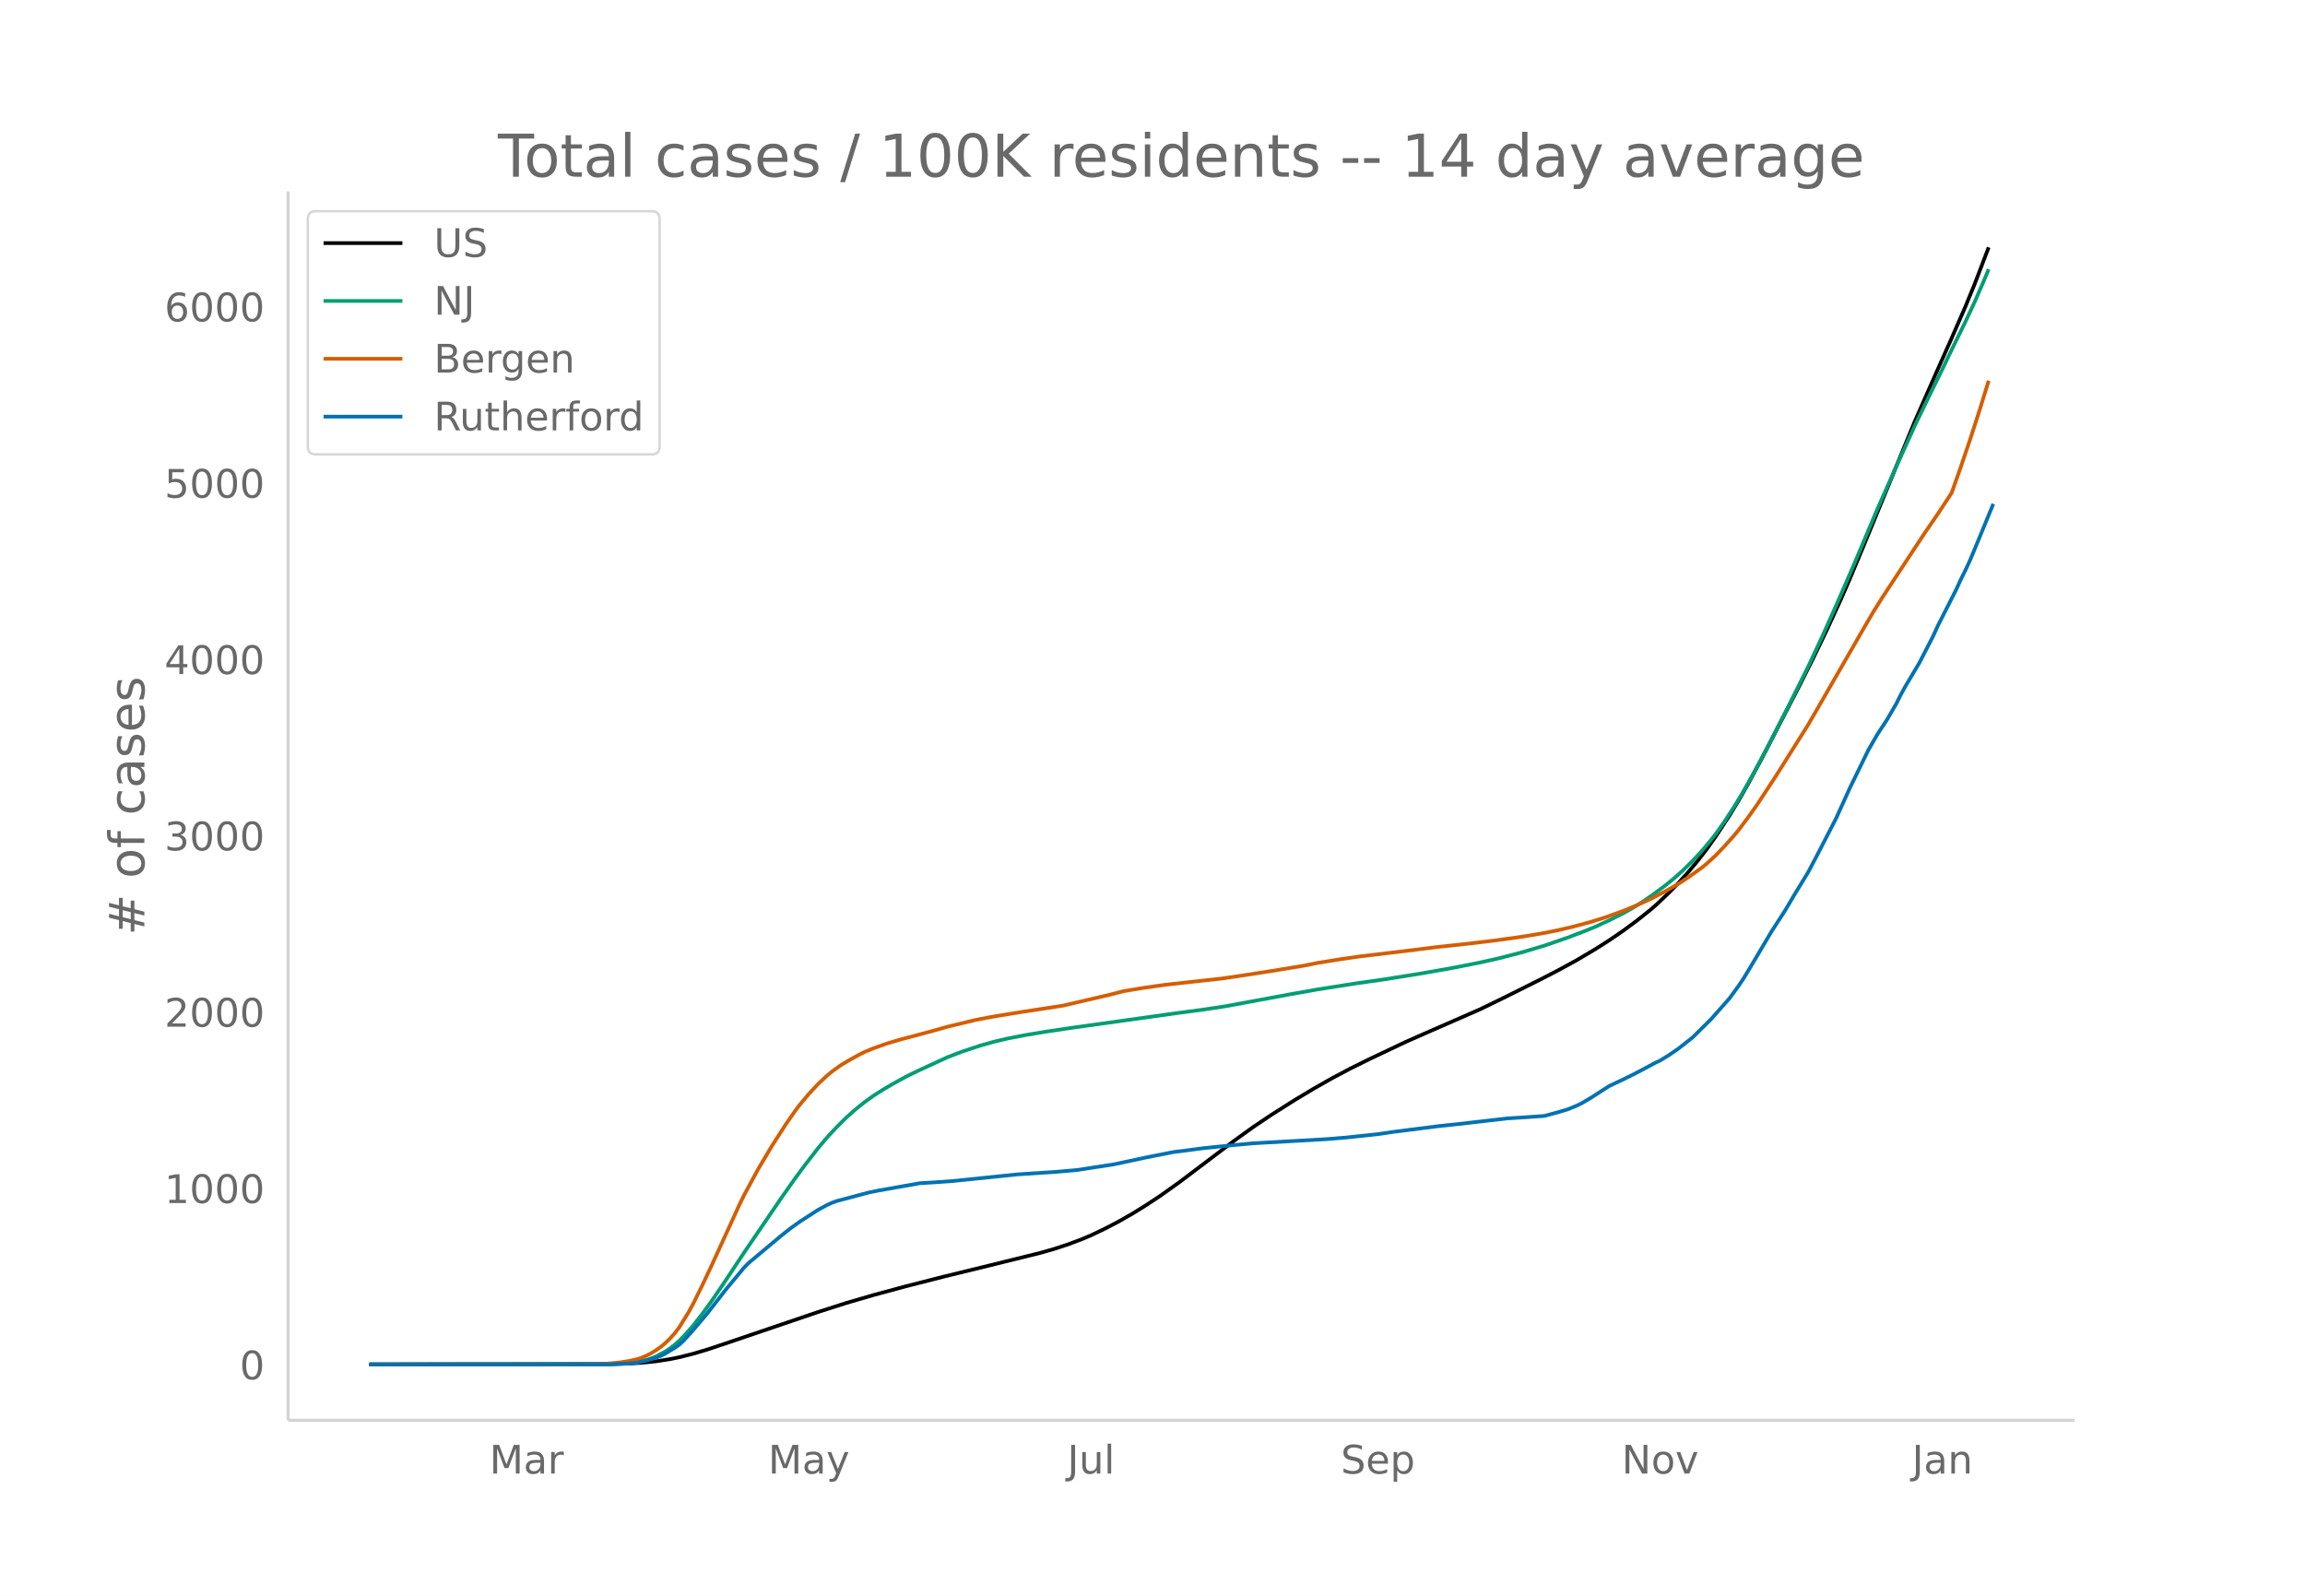
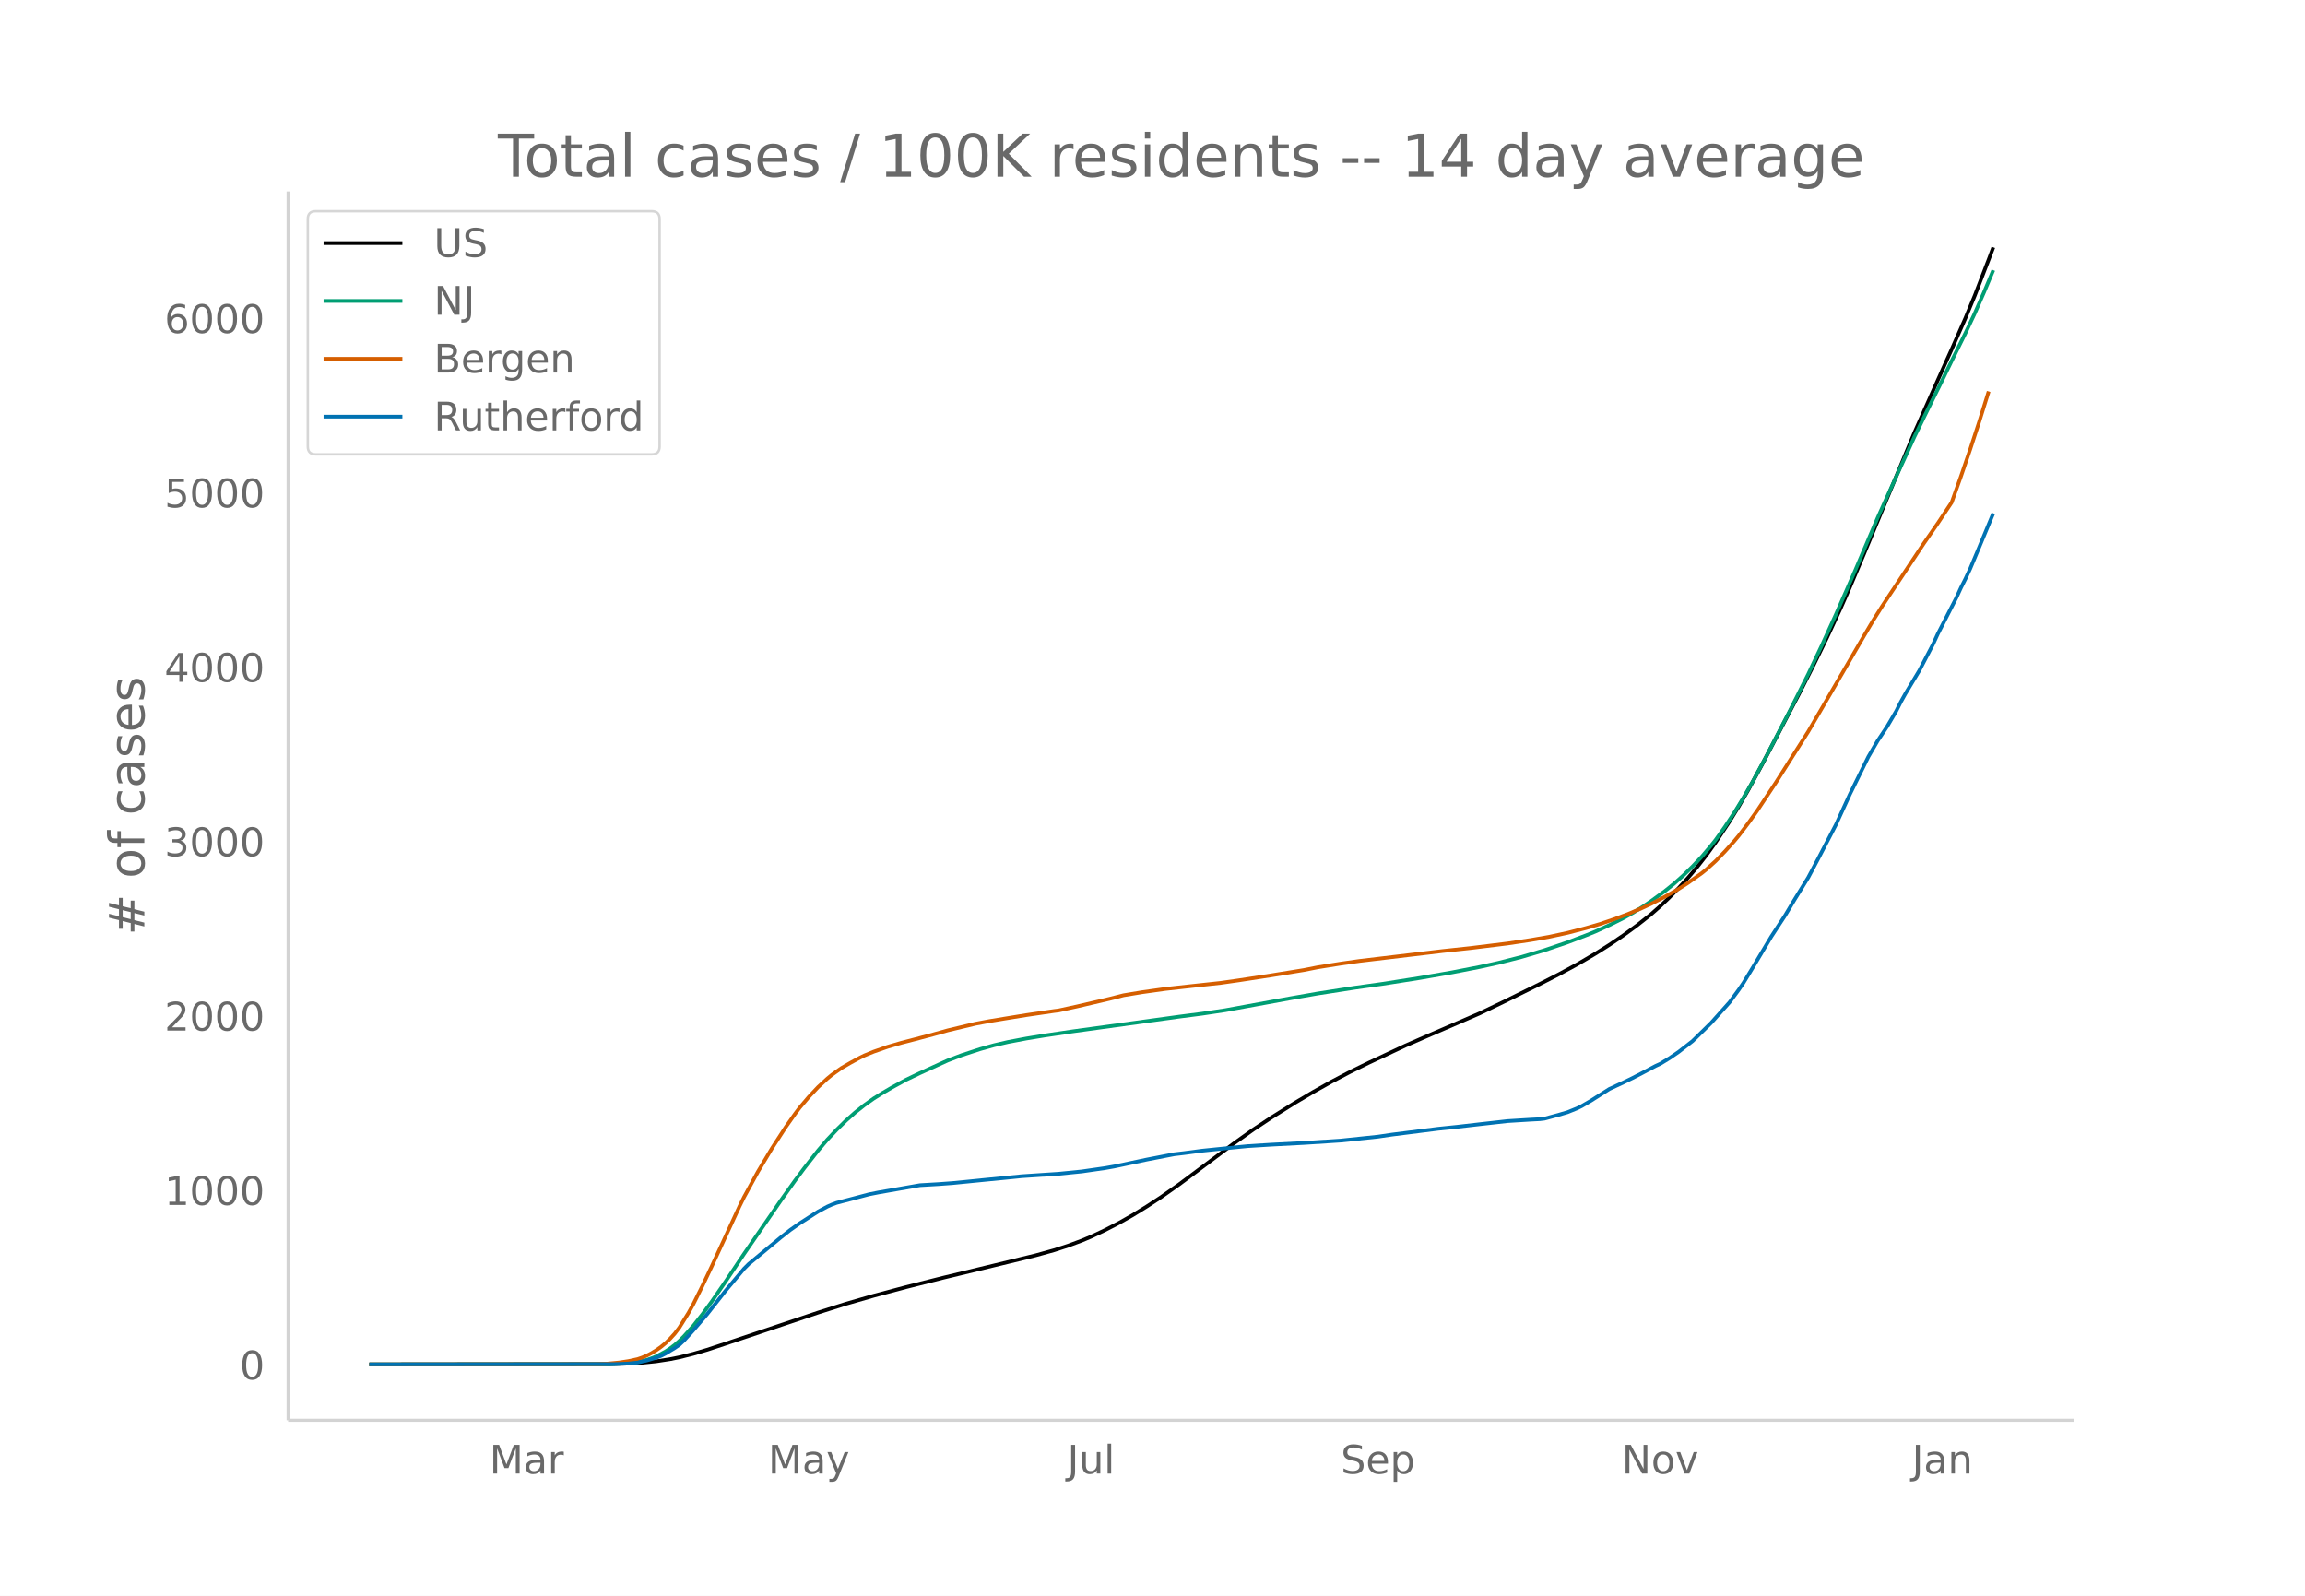
<svg xmlns="http://www.w3.org/2000/svg" xmlns:xlink="http://www.w3.org/1999/xlink" height="864" viewBox="0 0 936 648" width="1248">
  <defs>
    <style>*{stroke-linecap:butt;stroke-linejoin:round}</style>
  </defs>
  <g id="figure_1">
    <path d="M0 648h936V0H0z" fill="#fff" id="patch_1" />
    <g id="axes_1">
      <path d="M117 576.72h725.4V77.76H117z" fill="none" id="patch_2" />
-       <path clip-path="url(#p642c14541c)" d="M149.973 554.04l97.697-.108 7.515-.22 5.636-.348 5.637-.592 5.636-.876 3.758-.769 5.636-1.414 5.636-1.67 7.515-2.51 37.576-12.769 11.273-3.61 11.273-3.294 13.151-3.552 15.03-3.833 18.788-4.594 20.667-5.109 5.636-1.607 5.637-1.847 5.636-2.119 3.758-1.594 5.636-2.687 5.636-2.94 5.637-3.224 5.636-3.506 5.636-3.73 7.516-5.35 9.394-7.092 13.151-9.96 7.515-5.414 7.515-5.05 9.394-5.952 7.515-4.508 7.516-4.27 7.515-3.99 7.515-3.723 15.03-7.124 7.515-3.32 22.546-9.861 9.394-4.557 15.03-7.503 7.515-3.88 7.515-4.113 7.516-4.451 5.636-3.588 5.636-3.86 5.637-4.167 5.636-4.51 1.879-1.599 5.636-5.364 3.758-3.87 3.757-4.16 3.758-4.468 3.757-4.851 3.758-5.288 5.636-8.584 3.758-6.177 3.758-6.594 5.636-10.477 15.03-29.047 5.637-11.237 5.636-11.671 5.636-12.263 3.758-8.623 5.636-13.49 20.667-50.255 9.394-21.304 5.636-12.658 5.637-12.926 3.757-9.161 5.636-14.768h0" fill="none" stroke="#000" stroke-linecap="round" stroke-width="1.5" id="line2d_1" />
-       <path clip-path="url(#p642c14541c)" d="M149.973 554.04l95.818-.07 7.515-.28 3.758-.373 1.878-.252 3.758-.899 1.879-.636 1.879-.765 3.757-2.009 1.879-1.257 1.879-1.43 1.879-1.67 1.878-1.89 3.758-4.25 3.757-4.825 3.758-5.177 5.636-8.26 7.516-11.355 9.393-13.774 5.637-8.288 5.636-7.994 3.758-5.1 5.636-7.284 3.758-4.475 3.757-4.016 3.758-3.739 3.757-3.363 3.758-3.016 3.758-2.708 3.757-2.375 3.758-2.216 5.636-3.118 5.636-2.729 11.273-5.178 5.637-2.17 7.515-2.49 5.636-1.599 5.636-1.322 7.516-1.443 7.515-1.247 11.272-1.687 43.213-6.037 9.394-1.229 9.393-1.422 9.394-1.738 16.91-3.132 11.272-1.993 15.03-2.367 11.273-1.597 15.03-2.392 13.152-2.311 11.273-2.226 7.515-1.674 9.394-2.419 9.394-2.804 9.394-3.237 7.515-2.875 3.758-1.543 5.636-2.613 5.636-2.834 3.758-2.115 3.757-2.327 3.758-2.55 5.636-4.15 3.758-3.06 3.757-3.377 3.758-3.705 3.758-4.026 3.757-4.49 1.879-2.403 3.758-5.346 3.757-5.755 3.758-6.22 3.757-6.615 5.637-10.585 9.394-18.396 7.515-15.098 5.636-12.057 5.636-12.55 7.516-17.294 9.394-22.269 7.515-16.891 7.515-16.6 5.636-11.645 5.637-11.485 3.757-7.814 5.637-11.489 3.757-8.06 3.758-8.652 1.878-4.522h0" fill="none" stroke="#009e73" stroke-linecap="round" stroke-width="1.5" id="line2d_2" />
-       <path clip-path="url(#p642c14541c)" d="M149.973 554.04l92.06-.104 3.758-.119 5.636-.545 3.758-.58 3.757-.824 1.88-.654 1.878-.816 1.879-.992 1.879-1.172 1.878-1.328 1.88-1.55 1.878-1.844 1.879-2.086 1.879-2.482 3.757-6.105 1.879-3.431 3.757-7.619 3.758-7.988 11.273-24.65 1.879-3.84 5.636-10.425 5.636-9.514 5.637-8.774 3.757-5.397 1.879-2.523 3.758-4.481 3.757-4.036 3.758-3.498 1.879-1.555 3.757-2.691 3.758-2.211 3.757-2.065 1.879-.935 3.758-1.556 5.636-1.988 5.636-1.665 5.637-1.472 7.515-2.028 5.636-1.593 11.273-2.727 5.636-1.073 3.758-.66 9.394-1.523 9.394-1.426 7.515-1.172 18.788-4.381 5.636-1.45 7.515-1.258 9.394-1.332 9.394-1.056 13.152-1.436 7.515-1.081 13.151-2.044 13.152-2.156 5.636-1.134 9.394-1.519 7.515-1.082 18.788-2.246 13.152-1.645 11.272-1.196 11.273-1.337 11.273-1.557 9.394-1.568 5.636-1.15 5.637-1.314 7.515-2.021 5.636-1.754 7.515-2.708 5.637-2.335 5.636-2.579 5.636-2.935 5.637-3.242 3.757-2.432 5.637-4.05 1.878-1.53 3.758-3.437 3.758-3.927 3.757-4.217 1.879-2.282 3.758-5.005 3.757-5.301 7.515-11.463 13.152-20.927 5.636-9.764 16.91-29.367 3.757-6.421 3.757-6.019 16.91-25.74 5.636-8.212 5.636-8.572 3.758-10.655 3.757-11.093 3.758-11.625 3.757-12.182h0" fill="none" stroke="#d55e00" stroke-linecap="round" stroke-width="1.5" id="line2d_3" />
-       <path clip-path="url(#p642c14541c)" d="M149.973 554.04l97.697-.056 7.515-.28 3.757-.418 3.758-.867 3.758-1.117 1.878-.727 1.88-.95 3.757-2.291 1.879-1.314 1.878-1.76 3.758-4.164 5.636-6.65 7.515-9.668 7.516-9.054 1.878-1.9 13.152-11.01 3.757-2.99 3.758-2.682 5.636-3.66 1.88-1.202 3.757-2.04 1.879-.838 1.878-.699 5.637-1.48 3.757-1.006 3.758-1.006 3.757-.755 16.91-2.99 5.636-.335 7.515-.531 26.303-2.71 15.03-.978 7.515-.643 1.88-.168 15.03-2.32 13.151-2.821 9.394-1.845 1.879-.363 3.757-.447 7.516-1.006 5.636-.587 7.515-.754 7.515-.699 24.424-1.369 5.637-.335 7.515-.615 13.151-1.397 5.637-.838 18.788-2.403 7.515-.783 7.515-.866 13.152-1.509 7.515-.475 7.515-.53 5.636-1.538 3.758-1.118 3.757-1.536 1.88-.922 3.757-2.208 7.515-4.834 5.636-2.655 3.758-1.844 3.757-1.956 5.637-3.018 1.879-.866 3.757-2.32 3.758-2.598 5.636-4.443 7.515-7.433 7.515-8.494 3.758-5.17 1.879-2.794 3.757-6.231 7.515-12.714 5.637-8.719 3.757-6.37 5.637-9.222 3.757-7.153 7.515-14.586 5.637-12.435 7.515-15.424 3.758-6.511 3.757-5.7 3.758-6.455 1.879-3.773 1.878-3.409 5.637-9.472 5.636-10.926 1.879-4.136 7.515-14.81 1.879-4.135 1.879-3.772 1.878-4.052 3.758-9.053 5.636-13.72h0" fill="none" stroke="#0072b2" stroke-linecap="round" stroke-width="1.5" id="line2d_4" />
+       <path clip-path="url(#p6b91c343e9)" d="M149.973 554.04l97.697-.107 7.515-.218 5.636-.343 5.637-.586 5.636-.866 3.758-.76 5.636-1.4 5.636-1.65 7.515-2.484 37.576-12.629 11.273-3.571 11.273-3.258 13.151-3.512 15.03-3.791 20.667-4.994 16.91-4.108 7.514-2.085 5.637-1.827 5.636-2.095 3.758-1.577 5.636-2.658 5.636-2.908 5.637-3.188 5.636-3.467 5.636-3.69 7.516-5.29 9.394-7.015 13.151-9.852 7.515-5.354 7.515-4.996 9.394-5.886 7.515-4.458 7.516-4.224 7.515-3.945 7.515-3.683 15.03-7.046 7.515-3.283 22.546-9.754 9.394-4.507 15.03-7.421 7.515-3.837 7.515-4.068 7.516-4.403 5.636-3.549 5.636-3.817 5.637-4.122 5.636-4.46 3.758-3.308 3.757-3.579 3.758-3.827 3.757-4.114 3.758-4.42 3.757-4.798 3.758-5.23 5.636-8.49 3.758-6.11 3.758-6.522 5.636-10.362 15.03-28.729 5.637-11.113 5.636-11.544 5.636-12.128 3.758-8.529 5.636-13.343 20.667-49.704 9.394-21.07 5.636-12.52 5.637-12.785 3.757-9.06 5.636-14.607 1.88-4.966h0" fill="none" stroke="#000" stroke-linecap="round" stroke-width="1.5" id="line2d_1" />
+       <path clip-path="url(#p6b91c343e9)" d="M149.973 554.04l97.697-.111 5.636-.234 3.758-.37 1.878-.25 3.758-.888 1.879-.63 1.879-.756 3.757-1.987 1.879-1.243 1.879-1.415 1.879-1.652 1.878-1.868 3.758-4.205 3.757-4.771 3.758-5.121 5.636-8.169 7.516-11.23 9.393-13.624 5.637-8.198 5.636-7.906 3.758-5.044 5.636-7.204 3.758-4.426 3.757-3.972 3.758-3.698 3.757-3.327 3.758-2.983 3.758-2.678 3.757-2.349 3.758-2.192 5.636-3.083 5.636-2.7 11.273-5.121 5.637-2.146 7.515-2.463 5.636-1.581 5.636-1.308 7.516-1.427 7.515-1.234 11.272-1.668 43.213-5.97 9.394-1.216 9.393-1.406 9.394-1.72 16.91-3.097 11.272-1.972 15.03-2.34 11.273-1.58 15.03-2.366 13.152-2.286 11.273-2.202 7.515-1.656 9.394-2.391 9.394-2.774 9.394-3.201 7.515-2.844 3.758-1.526 5.636-2.584 5.636-2.804 3.758-2.091 3.757-2.302 3.758-2.521 5.636-4.105 3.758-3.028 3.757-3.339 3.758-3.665 3.758-3.982 3.757-4.44 1.879-2.377 3.758-5.287 3.757-5.693 3.758-6.152 3.757-6.542 5.637-10.47 9.394-18.193 7.515-14.933 5.636-11.926 5.636-12.411 7.516-17.105 9.394-22.026 7.515-16.706 7.515-16.418 5.636-11.517 5.637-11.36 3.757-7.729 5.637-11.363 3.757-7.971 3.758-8.558 3.757-8.954h0" fill="none" stroke="#009e73" stroke-linecap="round" stroke-width="1.5" id="line2d_2" />
+       <path clip-path="url(#p6b91c343e9)" d="M149.973 554.04l92.06-.103 3.758-.117 5.636-.54 3.758-.573 3.757-.815 1.88-.647 1.878-.808 1.879-.98 1.879-1.16 1.878-1.313 1.88-1.533 1.878-1.824 1.879-2.063 1.879-2.455 3.757-6.038 1.879-3.393 3.757-7.536 3.758-7.9 11.273-24.381 1.879-3.797 5.636-10.312 5.636-9.41 5.637-8.677 3.757-5.338 1.879-2.495 3.758-4.432 3.757-3.993 3.758-3.459 1.879-1.538 3.757-2.662 3.758-2.187 3.757-2.042 1.879-.925 3.758-1.538 5.636-1.967 5.636-1.646 5.637-1.456 7.515-2.006 5.636-1.576 11.273-2.697 5.636-1.06 5.637-.937 9.394-1.522 11.272-1.651 1.88-.233 7.514-1.643 13.152-3.077 5.636-1.434 7.515-1.244 9.394-1.318 9.394-1.044 13.152-1.42 7.515-1.07 13.151-2.02 13.152-2.134 5.636-1.12 9.394-1.503 7.515-1.07 20.667-2.464 13.152-1.567 11.272-1.208 15.03-1.852 9.394-1.405 7.516-1.304 7.515-1.622 7.515-1.945 5.636-1.641 5.637-1.913 5.636-2.108 5.636-2.388 3.758-1.737 5.636-2.903 5.637-3.206 3.757-2.406 5.637-4.005 1.878-1.514 3.758-3.4 3.758-3.883 3.757-4.171 1.879-2.257 3.758-4.95 3.757-5.243 7.515-11.337 13.152-20.698 5.636-9.658 16.91-29.045 3.757-6.351 3.757-5.953 16.91-25.458 5.636-8.123 5.636-8.478 3.758-10.538 3.757-10.971 3.758-11.498 3.757-12.049h0" fill="none" stroke="#d55e00" stroke-linecap="round" stroke-width="1.5" id="line2d_3" />
+       <path clip-path="url(#p6b91c343e9)" d="M149.973 554.04l99.575-.11 5.637-.222 3.757-.414 3.758-.857 3.758-1.105 1.878-.719 1.88-.94 3.757-2.266 1.879-1.299 1.878-1.741 3.758-4.118 5.636-6.577 7.515-9.563 7.516-8.954 1.878-1.88 13.152-10.889 3.757-2.957 3.758-2.653 5.636-3.62 1.88-1.189 3.757-2.017 1.879-.83 1.878-.69 5.637-1.465 3.757-.995 3.758-.995 3.757-.746 16.91-2.957 7.515-.442 5.636-.415 28.182-2.791 15.03-.995 9.394-.94 9.394-1.354 3.758-.663 13.151-2.792 9.394-1.824 1.879-.36 3.757-.441 7.516-.995 5.636-.58 9.394-.94 3.757-.36 9.394-.58 13.152-.69 15.03-.968 15.03-1.575 5.637-.83 18.788-2.376 7.515-.774 9.394-1.078 11.273-1.271 9.393-.58 3.758-.194 1.879-.221 5.636-1.52 3.758-1.106 3.757-1.52 1.88-.912 3.757-2.183 7.515-4.781 5.636-2.626 3.758-1.824 3.757-1.934 5.637-2.985 1.879-.857 3.757-2.294 3.758-2.57 5.636-4.394 7.515-7.352 7.515-8.402 3.758-5.112 1.879-2.764 3.757-6.163 7.515-12.575 5.637-8.623 3.757-6.301 5.637-9.12 3.757-7.075 7.515-14.427 5.637-12.298 7.515-15.256 3.758-6.44 3.757-5.637 3.758-6.384 1.879-3.731 1.878-3.372 5.637-9.37 5.636-10.805 1.879-4.09 7.515-14.648 1.879-4.09 1.879-3.731 1.878-4.008 3.758-8.954 5.636-13.57h0" fill="none" stroke="#0072b2" stroke-linecap="round" stroke-width="1.5" id="line2d_4" />
      <path d="M117 576.72V77.76" fill="none" stroke="#d3d3d3" stroke-linecap="square" stroke-width="1.25" id="patch_3" />
      <path d="M117 576.72h725.4" fill="none" stroke="#d3d3d3" stroke-linecap="square" stroke-width="1.25" id="patch_4" />
      <g id="matplotlib.axis_1">
        <g id="xtick_1">
          <g transform="matrix(.16 0 0 -.16 198.758 598.378)" fill="#696969" id="text_1">
            <defs>
              <path d="M9.813 72.906h14.703l18.593-49.61 18.703 49.61h14.704V0H66.89v64.016l-18.797-50h-9.907l-18.796 50V0H9.813z" id="DejaVuSans-77" />
              <path d="M34.281 27.484q-10.89 0-15.093-2.484-4.204-2.484-4.204-8.5 0-4.781 3.157-7.594 3.156-2.797 8.562-2.797 7.485 0 12 5.297 4.516 5.297 4.516 14.078v2zm17.922 3.72V0H43.22v8.297Q40.14 3.328 35.547.953q-4.594-2.375-11.234-2.375-8.391 0-13.36 4.719Q6 8.016 6 15.922q0 9.219 6.172 13.906 6.187 4.688 18.437 4.688h12.61v.89q0 6.203-4.078 9.594-4.078 3.39-11.453 3.39-4.688 0-9.141-1.124-4.438-1.125-8.531-3.375v8.312q4.921 1.906 9.562 2.844 4.64.953 9.031.953 11.875 0 17.735-6.156 5.86-6.14 5.86-18.64z" id="DejaVuSans-97" />
              <path d="M41.11 46.297q-1.516.875-3.297 1.281Q36.03 48 33.89 48q-7.625 0-11.703-4.953-4.079-4.953-4.079-14.234V0H9.08v54.688h9.03v-8.5q2.844 4.984 7.375 7.39Q30.031 56 36.531 56q.922 0 2.047-.125 1.125-.11 2.484-.36z" id="DejaVuSans-114" />
            </defs>
            <use xlink:href="#DejaVuSans-77" />
            <use x="86.279" xlink:href="#DejaVuSans-97" />
            <use x="147.559" xlink:href="#DejaVuSans-114" />
          </g>
        </g>
        <g id="xtick_2">
          <g transform="matrix(.16 0 0 -.16 311.918 598.378)" fill="#696969" id="text_2">
            <defs>
              <path d="M32.172-5.078q-3.797-9.766-7.422-12.735-3.61-2.984-9.656-2.984H7.906v7.516h5.282q3.703 0 5.75 1.765Q21-9.766 23.483-3.219l1.61 4.094-22.11 53.813H12.5l17.094-42.766 17.093 42.766h9.516z" id="DejaVuSans-121" />
            </defs>
            <use xlink:href="#DejaVuSans-77" />
            <use x="86.279" xlink:href="#DejaVuSans-97" />
            <use x="147.559" xlink:href="#DejaVuSans-121" />
          </g>
        </g>
        <g id="xtick_3">
          <g transform="matrix(.16 0 0 -.16 433.411 598.378)" fill="#696969" id="text_3">
            <defs>
              <path d="M9.813 72.906h9.859V5.078q0-13.187-5-19.14-5-5.954-16.094-5.954h-3.75v8.297h3.078q6.531 0 9.219 3.672Q9.813-4.39 9.813 5.078z" id="DejaVuSans-74" />
              <path d="M8.5 21.578v33.11h8.984V21.922q0-7.766 3.016-11.656 3.031-3.875 9.094-3.875 7.265 0 11.484 4.64 4.234 4.64 4.234 12.656v31h8.985V0h-8.984v8.406Q42.047 3.422 37.718 1q-4.313-2.422-10.032-2.422-9.421 0-14.312 5.86Q8.5 10.296 8.5 21.578zM31.11 56z" id="DejaVuSans-117" />
              <path d="M9.422 75.984h8.984V0H9.422z" id="DejaVuSans-108" />
            </defs>
            <use xlink:href="#DejaVuSans-74" />
            <use x="29.492" xlink:href="#DejaVuSans-117" />
            <use x="92.871" xlink:href="#DejaVuSans-108" />
          </g>
        </g>
        <g id="xtick_4">
          <g transform="matrix(.16 0 0 -.16 544.468 598.378)" fill="#696969" id="text_4">
            <defs>
              <path d="M53.516 70.516V60.89q-5.61 2.687-10.594 4-4.984 1.328-9.625 1.328-8.047 0-12.422-3.125t-4.375-8.89q0-4.845 2.906-7.313 2.907-2.453 11.016-3.97l5.953-1.218q11.031-2.11 16.281-7.406 5.25-5.297 5.25-14.172 0-10.61-7.11-16.078-7.093-5.469-20.812-5.469-5.172 0-11.015 1.172Q13.14.922 6.89 3.219v10.156q6-3.36 11.765-5.078 5.766-1.703 11.328-1.703 8.438 0 13.032 3.312 4.593 3.328 4.593 9.485 0 5.359-3.297 8.39-3.296 3.032-10.812 4.547L27.484 33.5q-11.03 2.188-15.968 6.875-4.922 4.688-4.922 13.047 0 9.672 6.812 15.234 6.813 5.563 18.766 5.563 5.14 0 10.453-.938 5.328-.922 10.89-2.765z" id="DejaVuSans-83" />
              <path d="M56.203 29.594v-4.39H14.891q.593-9.282 5.593-14.142 5-4.859 13.938-4.859 5.172 0 10.031 1.266 4.86 1.265 9.656 3.812v-8.5Q49.266.734 44.187-.344 39.11-1.422 33.892-1.422q-13.094 0-20.735 7.61-7.64 7.625-7.64 20.625 0 13.421 7.25 21.296Q20.016 56 32.328 56q11.031 0 17.453-7.11 6.422-7.093 6.422-19.296zm-8.984 2.64q-.094 7.36-4.125 11.75-4.032 4.407-10.672 4.407-7.516 0-12.031-4.25-4.516-4.25-5.203-11.97z" id="DejaVuSans-101" />
              <path d="M18.11 8.203v-29H9.077v75.484h9.031v-8.296q2.844 4.875 7.157 7.234Q29.594 56 35.594 56q9.968 0 16.187-7.906 6.235-7.907 6.235-20.797T51.78 6.484q-6.218-7.906-16.187-7.906-6 0-10.328 2.375-4.313 2.375-7.157 7.25zm30.578 19.094q0 9.906-4.079 15.547-4.078 5.64-11.203 5.64-7.14 0-11.218-5.64-4.079-5.64-4.079-15.547 0-9.906 4.078-15.547 4.079-5.64 11.22-5.64 7.124 0 11.202 5.64t4.078 15.547z" id="DejaVuSans-112" />
            </defs>
            <use xlink:href="#DejaVuSans-83" />
            <use x="63.477" xlink:href="#DejaVuSans-101" />
            <use x="125" xlink:href="#DejaVuSans-112" />
          </g>
        </g>
        <g id="xtick_5">
          <g transform="matrix(.16 0 0 -.16 658.54 598.378)" fill="#696969" id="text_5">
            <defs>
              <path d="M9.813 72.906h13.28l32.329-60.984v60.984h9.562V0h-13.28L19.39 60.984V0H9.813z" id="DejaVuSans-78" />
              <path d="M30.61 48.39q-7.22 0-11.422-5.64-4.204-5.64-4.204-15.453 0-9.813 4.172-15.453 4.188-5.64 11.453-5.64 7.188 0 11.375 5.655 4.203 5.672 4.203 15.438 0 9.719-4.203 15.406-4.187 5.688-11.375 5.688zm0 7.61q11.718 0 18.406-7.625 6.703-7.61 6.703-21.078 0-13.422-6.703-21.078-6.688-7.64-18.407-7.64-11.765 0-18.437 7.64-6.656 7.656-6.656 21.078 0 13.469 6.656 21.078Q18.844 56 30.609 56z" id="DejaVuSans-111" />
              <path d="M2.984 54.688H12.5L29.594 8.797l17.093 45.89h9.516L35.687 0H23.485z" id="DejaVuSans-118" />
            </defs>
            <use xlink:href="#DejaVuSans-78" />
            <use x="74.805" xlink:href="#DejaVuSans-111" />
            <use x="135.986" xlink:href="#DejaVuSans-118" />
          </g>
        </g>
        <g id="xtick_6">
          <g transform="matrix(.16 0 0 -.16 776.428 598.378)" fill="#696969" id="text_6">
            <defs>
              <path d="M54.89 33.016V0h-8.984v32.719q0 7.765-3.031 11.61-3.031 3.858-9.078 3.858-7.281 0-11.484-4.64-4.204-4.625-4.204-12.64V0H9.08v54.688h9.03v-8.5q3.235 4.937 7.594 7.374Q30.078 56 35.797 56q9.422 0 14.25-5.828 4.844-5.828 4.844-17.156z" id="DejaVuSans-110" />
            </defs>
            <use xlink:href="#DejaVuSans-74" />
            <use x="29.492" xlink:href="#DejaVuSans-97" />
            <use x="90.771" xlink:href="#DejaVuSans-110" />
          </g>
        </g>
      </g>
      <g id="matplotlib.axis_2">
        <g id="ytick_1">
          <g transform="matrix(.16 0 0 -.16 97.32 560.119)" fill="#696969" id="text_7">
            <defs>
              <path d="M31.781 66.406q-7.61 0-11.453-7.5Q16.5 51.422 16.5 36.375q0-14.984 3.828-22.484 3.844-7.5 11.453-7.5 7.672 0 11.5 7.5 3.844 7.5 3.844 22.484 0 15.047-3.844 22.531-3.828 7.5-11.5 7.5zm0 7.813q12.266 0 18.735-9.703 6.468-9.688 6.468-28.141 0-18.406-6.468-28.11-6.47-9.687-18.735-9.687-12.25 0-18.718 9.688-6.47 9.703-6.47 28.109 0 18.453 6.47 28.14Q19.53 74.22 31.78 74.22z" id="DejaVuSans-48" />
            </defs>
            <use xlink:href="#DejaVuSans-48" />
          </g>
        </g>
        <g id="ytick_2">
-           <g transform="matrix(.16 0 0 -.16 66.78 488.517)" fill="#696969" id="text_8">
+           <g transform="matrix(.16 0 0 -.16 66.78 489.301)" fill="#696969" id="text_8">
            <defs>
              <path d="M12.406 8.297h16.11v55.625l-17.532-3.516v8.985l17.438 3.515h9.86V8.296H54.39V0H12.406z" id="DejaVuSans-49" />
            </defs>
            <use xlink:href="#DejaVuSans-49" />
            <use x="63.623" xlink:href="#DejaVuSans-48" />
            <use x="127.246" xlink:href="#DejaVuSans-48" />
            <use x="190.869" xlink:href="#DejaVuSans-48" />
          </g>
        </g>
        <g id="ytick_3">
-           <g transform="matrix(.16 0 0 -.16 66.78 416.916)" fill="#696969" id="text_9">
+           <g transform="matrix(.16 0 0 -.16 66.78 418.483)" fill="#696969" id="text_9">
            <defs>
              <path d="M19.188 8.297h34.421V0H7.33v8.297q5.609 5.812 15.296 15.594 9.703 9.797 12.188 12.64 4.734 5.313 6.609 9 1.89 3.688 1.89 7.25 0 5.813-4.078 9.469-4.078 3.672-10.625 3.672-4.64 0-9.797-1.61-5.14-1.609-11-4.89v9.969Q13.767 71.78 18.938 73q5.188 1.219 9.485 1.219 11.328 0 18.062-5.672 6.735-5.656 6.735-15.125 0-4.5-1.688-8.531-1.672-4.016-6.125-9.485-1.218-1.422-7.765-8.187-6.532-6.766-18.453-18.922z" id="DejaVuSans-50" />
            </defs>
            <use xlink:href="#DejaVuSans-50" />
            <use x="63.623" xlink:href="#DejaVuSans-48" />
            <use x="127.246" xlink:href="#DejaVuSans-48" />
            <use x="190.869" xlink:href="#DejaVuSans-48" />
          </g>
        </g>
        <g id="ytick_4">
-           <g transform="matrix(.16 0 0 -.16 66.78 345.314)" fill="#696969" id="text_10">
+           <g transform="matrix(.16 0 0 -.16 66.78 347.666)" fill="#696969" id="text_10">
            <defs>
              <path d="M40.578 39.313Q47.656 37.797 51.625 33q3.984-4.781 3.984-11.813 0-10.78-7.422-16.703-7.421-5.906-21.093-5.906-4.578 0-9.438.906-4.86.907-10.031 2.72v9.515q4.094-2.39 8.969-3.61 4.89-1.218 10.218-1.218 9.266 0 14.125 3.656 4.86 3.656 4.86 10.64 0 6.454-4.516 10.079-4.515 3.64-12.562 3.64h-8.5v8.11h8.89q7.266 0 11.125 2.906 3.86 2.906 3.86 8.375 0 5.61-3.985 8.61-3.968 3.015-11.39 3.015-4.063 0-8.703-.89-4.641-.876-10.203-2.72v8.782q5.624 1.562 10.53 2.344 4.907.78 9.25.78 11.235 0 17.766-5.109 6.547-5.093 6.547-13.78 0-6.063-3.468-10.235-3.47-4.172-9.86-5.782z" id="DejaVuSans-51" />
            </defs>
            <use xlink:href="#DejaVuSans-51" />
            <use x="63.623" xlink:href="#DejaVuSans-48" />
            <use x="127.246" xlink:href="#DejaVuSans-48" />
            <use x="190.869" xlink:href="#DejaVuSans-48" />
          </g>
        </g>
        <g id="ytick_5">
-           <g transform="matrix(.16 0 0 -.16 66.78 273.713)" fill="#696969" id="text_11">
+           <g transform="matrix(.16 0 0 -.16 66.78 276.848)" fill="#696969" id="text_11">
            <defs>
              <path d="M37.797 64.313L12.89 25.39h24.906zm-2.594 8.593H47.61V25.391h10.407v-8.203H47.609V0h-9.812v17.188H4.89v9.515z" id="DejaVuSans-52" />
            </defs>
            <use xlink:href="#DejaVuSans-52" />
            <use x="63.623" xlink:href="#DejaVuSans-48" />
            <use x="127.246" xlink:href="#DejaVuSans-48" />
            <use x="190.869" xlink:href="#DejaVuSans-48" />
          </g>
        </g>
        <g id="ytick_6">
-           <g transform="matrix(.16 0 0 -.16 66.78 202.111)" fill="#696969" id="text_12">
+           <g transform="matrix(.16 0 0 -.16 66.78 206.03)" fill="#696969" id="text_12">
            <defs>
              <path d="M10.797 72.906h38.719v-8.312H19.828v-17.86q2.14.735 4.281 1.094 2.157.36 4.313.36 12.203 0 19.328-6.688 7.14-6.688 7.14-18.11 0-11.765-7.328-18.296-7.328-6.516-20.656-6.516-4.593 0-9.36.781-4.75.782-9.827 2.344v9.922q4.39-2.39 9.078-3.563 4.687-1.171 9.906-1.171 8.453 0 13.375 4.437 4.938 4.438 4.938 12.063 0 7.609-4.938 12.047-4.922 4.453-13.375 4.453-3.953 0-7.89-.875-3.922-.875-8.016-2.735z" id="DejaVuSans-53" />
            </defs>
            <use xlink:href="#DejaVuSans-53" />
            <use x="63.623" xlink:href="#DejaVuSans-48" />
            <use x="127.246" xlink:href="#DejaVuSans-48" />
            <use x="190.869" xlink:href="#DejaVuSans-48" />
          </g>
        </g>
        <g id="ytick_7">
-           <g transform="matrix(.16 0 0 -.16 66.78 130.51)" fill="#696969" id="text_13">
+           <g transform="matrix(.16 0 0 -.16 66.78 135.213)" fill="#696969" id="text_13">
            <defs>
              <path d="M33.016 40.375q-6.641 0-10.532-4.547-3.875-4.531-3.875-12.437 0-7.86 3.875-12.438 3.891-4.562 10.532-4.562 6.64 0 10.515 4.562 3.875 4.578 3.875 12.438 0 7.906-3.875 12.437-3.875 4.547-10.515 4.547zm19.578 30.922v-8.984q-3.719 1.75-7.5 2.671-3.782.938-7.5.938-9.766 0-14.922-6.594-5.14-6.594-5.875-19.922 2.875 4.25 7.219 6.516 4.359 2.266 9.578 2.266 10.984 0 17.36-6.672 6.374-6.657 6.374-18.125 0-11.235-6.64-18.032-6.641-6.78-17.672-6.78-12.657 0-19.344 9.687-6.688 9.703-6.688 28.109 0 17.281 8.204 27.563 8.203 10.28 22.015 10.28 3.719 0 7.5-.734t7.89-2.187z" id="DejaVuSans-54" />
            </defs>
            <use xlink:href="#DejaVuSans-54" />
            <use x="63.623" xlink:href="#DejaVuSans-48" />
            <use x="127.246" xlink:href="#DejaVuSans-48" />
            <use x="190.869" xlink:href="#DejaVuSans-48" />
          </g>
        </g>
        <g transform="matrix(0 -.2 -.2 0 58.62 379.813)" fill="#696969" id="text_14">
          <defs>
            <path d="M51.125 44H36.922l-4.11-16.313h14.313zm-7.328 27.781l-5.078-20.265h14.265L58.11 71.78h7.813L60.89 51.516h15.234V44h-17.14l-4-16.313h15.53V20.22H53.079L48 0h-7.813l5.032 20.219H30.906L25.875 0h-7.86l5.079 20.219H7.719v7.468h17.187L29 44H13.281v7.516h17.625l4.985 20.265z" id="DejaVuSans-35" />
            <path d="M37.11 75.984V68.5h-8.594q-4.828 0-6.72-1.953-1.874-1.953-1.874-7.031v-4.828h14.797v-6.985H19.922V0H10.89v47.703H2.297v6.984h8.594V58.5q0 9.125 4.25 13.297 4.25 4.187 13.468 4.187z" id="DejaVuSans-102" />
            <path d="M48.781 52.594v-8.407q-3.812 2.11-7.64 3.157-3.828 1.047-7.735 1.047-8.75 0-13.593-5.547-4.829-5.532-4.829-15.547 0-10.016 4.829-15.563 4.843-5.53 13.593-5.53 3.907 0 7.735 1.046 3.828 1.047 7.64 3.156V2.094Q45.016.344 40.984-.531q-4.015-.89-8.562-.89-12.36 0-19.64 7.765-7.266 7.765-7.266 20.953 0 13.375 7.343 21.031Q20.22 56 33.016 56q4.14 0 8.093-.86 3.953-.843 7.672-2.546z" id="DejaVuSans-99" />
            <path d="M44.281 53.078v-8.5q-3.797 1.953-7.906 2.922-4.094.984-8.5.984-6.688 0-10.031-2.047-3.344-2.046-3.344-6.156 0-3.125 2.39-4.906 2.391-1.781 9.626-3.39l3.078-.688q9.562-2.047 13.593-5.781 4.032-3.735 4.032-10.422 0-7.625-6.032-12.078-6.03-4.438-16.578-4.438-4.39 0-9.156.86Q10.688.296 5.422 2v9.281q4.984-2.594 9.812-3.89 4.829-1.282 9.579-1.282 6.343 0 9.75 2.172 3.421 2.172 3.421 6.125 0 3.656-2.468 5.61-2.453 1.953-10.813 3.765l-3.125.735q-8.344 1.75-12.062 5.39-3.704 3.64-3.704 9.985 0 7.718 5.47 11.906Q16.75 56 26.811 56q4.97 0 9.36-.734 4.406-.72 8.11-2.188z" id="DejaVuSans-115" />
          </defs>
          <use xlink:href="#DejaVuSans-35" />
          <use x="83.789" xlink:href="#DejaVuSans-32" />
          <use x="115.576" xlink:href="#DejaVuSans-111" />
          <use x="176.758" xlink:href="#DejaVuSans-102" />
          <use x="211.963" xlink:href="#DejaVuSans-32" />
          <use x="243.75" xlink:href="#DejaVuSans-99" />
          <use x="298.73" xlink:href="#DejaVuSans-97" />
          <use x="360.01" xlink:href="#DejaVuSans-115" />
          <use x="412.109" xlink:href="#DejaVuSans-101" />
          <use x="473.633" xlink:href="#DejaVuSans-115" />
        </g>
      </g>
      <g transform="matrix(.24 0 0 -.24 202.185 71.76)" fill="#696969" id="text_15">
        <defs>
          <path d="M-.297 72.906h61.672v-8.312H35.5V0h-9.906v64.594H-.296z" id="DejaVuSans-84" />
          <path d="M18.313 70.219V54.688h18.5v-6.985h-18.5V18.016q0-6.688 1.828-8.594 1.828-1.906 7.453-1.906h9.218V0h-9.218q-10.407 0-14.36 3.875-3.953 3.89-3.953 14.14v29.688H2.687v6.984h6.594V70.22z" id="DejaVuSans-116" />
          <path d="M25.39 72.906h8.297L8.297-9.28H0z" id="DejaVuSans-47" />
          <path d="M9.813 72.906h9.859V42.094L52.39 72.906h12.703L28.906 38.922 67.672 0H54.688L19.672 35.11V0h-9.86z" id="DejaVuSans-75" />
          <path d="M9.422 54.688h8.984V0H9.422zm0 21.296h8.984v-11.39H9.422z" id="DejaVuSans-105" />
          <path d="M45.406 46.39v29.594h8.985V0h-8.985v8.203Q42.578 3.328 38.25.953q-4.313-2.375-10.375-2.375-9.906 0-16.14 7.906-6.22 7.922-6.22 20.813 0 12.89 6.22 20.797Q17.968 56 27.874 56q6.063 0 10.375-2.375 4.328-2.36 7.156-7.234zm-30.61-19.093q0-9.906 4.079-15.547 4.078-5.64 11.203-5.64 7.125 0 11.219 5.64 4.11 5.64 4.11 15.547 0 9.906-4.11 15.547-4.094 5.64-11.219 5.64-7.125 0-11.203-5.64-4.078-5.64-4.078-15.547z" id="DejaVuSans-100" />
          <path d="M4.89 31.39h26.313v-8H4.891z" id="DejaVuSans-45" />
          <path d="M45.406 27.984q0 9.766-4.031 15.125-4.016 5.375-11.297 5.375-7.219 0-11.25-5.375-4.031-5.359-4.031-15.125 0-9.718 4.031-15.093t11.25-5.375q7.281 0 11.297 5.375 4.031 5.375 4.031 15.093zm8.985-21.203q0-13.953-6.203-20.765Q42-20.797 29.203-20.797q-4.734 0-8.937.703-4.203.703-8.157 2.172v8.735q3.954-2.141 7.813-3.157 3.86-1.031 7.86-1.031 8.843 0 13.234 4.61 4.39 4.609 4.39 13.937v4.453q-2.781-4.844-7.125-7.234Q33.938 0 27.875 0 17.828 0 11.672 7.656q-6.156 7.672-6.156 20.328 0 12.688 6.156 20.344Q17.828 56 27.875 56q6.063 0 10.406-2.39 4.344-2.391 7.125-7.22v8.297h8.985z" id="DejaVuSans-103" />
        </defs>
        <use xlink:href="#DejaVuSans-84" />
        <use x="44.084" xlink:href="#DejaVuSans-111" />
        <use x="105.266" xlink:href="#DejaVuSans-116" />
        <use x="144.475" xlink:href="#DejaVuSans-97" />
        <use x="205.754" xlink:href="#DejaVuSans-108" />
        <use x="233.537" xlink:href="#DejaVuSans-32" />
        <use x="265.324" xlink:href="#DejaVuSans-99" />
        <use x="320.305" xlink:href="#DejaVuSans-97" />
        <use x="381.584" xlink:href="#DejaVuSans-115" />
        <use x="433.684" xlink:href="#DejaVuSans-101" />
        <use x="495.207" xlink:href="#DejaVuSans-115" />
        <use x="547.307" xlink:href="#DejaVuSans-32" />
        <use x="579.094" xlink:href="#DejaVuSans-47" />
        <use x="612.785" xlink:href="#DejaVuSans-32" />
        <use x="644.572" xlink:href="#DejaVuSans-49" />
        <use x="708.195" xlink:href="#DejaVuSans-48" />
        <use x="771.818" xlink:href="#DejaVuSans-48" />
        <use x="835.441" xlink:href="#DejaVuSans-75" />
        <use x="901.018" xlink:href="#DejaVuSans-32" />
        <use x="932.805" xlink:href="#DejaVuSans-114" />
        <use x="971.668" xlink:href="#DejaVuSans-101" />
        <use x="1033.191" xlink:href="#DejaVuSans-115" />
        <use x="1085.291" xlink:href="#DejaVuSans-105" />
        <use x="1113.074" xlink:href="#DejaVuSans-100" />
        <use x="1176.551" xlink:href="#DejaVuSans-101" />
        <use x="1238.074" xlink:href="#DejaVuSans-110" />
        <use x="1301.453" xlink:href="#DejaVuSans-116" />
        <use x="1340.662" xlink:href="#DejaVuSans-115" />
        <use x="1392.762" xlink:href="#DejaVuSans-32" />
        <use x="1424.549" xlink:href="#DejaVuSans-45" />
        <use x="1460.633" xlink:href="#DejaVuSans-45" />
        <use x="1496.717" xlink:href="#DejaVuSans-32" />
        <use x="1528.504" xlink:href="#DejaVuSans-49" />
        <use x="1592.127" xlink:href="#DejaVuSans-52" />
        <use x="1655.75" xlink:href="#DejaVuSans-32" />
        <use x="1687.537" xlink:href="#DejaVuSans-100" />
        <use x="1751.014" xlink:href="#DejaVuSans-97" />
        <use x="1812.293" xlink:href="#DejaVuSans-121" />
        <use x="1871.473" xlink:href="#DejaVuSans-32" />
        <use x="1903.26" xlink:href="#DejaVuSans-97" />
        <use x="1964.539" xlink:href="#DejaVuSans-118" />
        <use x="2023.719" xlink:href="#DejaVuSans-101" />
        <use x="2085.242" xlink:href="#DejaVuSans-114" />
        <use x="2126.355" xlink:href="#DejaVuSans-97" />
        <use x="2187.635" xlink:href="#DejaVuSans-103" />
        <use x="2251.111" xlink:href="#DejaVuSans-101" />
      </g>
      <g id="legend_1">
        <path d="M128.2 184.5h136.45q3.2 0 3.2-3.2V88.96q0-3.2-3.2-3.2H128.2q-3.2 0-3.2 3.2v92.34q0 3.2 3.2 3.2z" fill="none" opacity=".8" stroke="#ccc" id="patch_5" />
        <path d="M131.4 98.718h32" fill="none" stroke="#000" stroke-linecap="round" stroke-width="1.5" id="line2d_5" />
        <g transform="matrix(.16 0 0 -.16 176.2 104.317)" fill="#696969" id="text_16">
          <defs>
            <path d="M8.688 72.906h9.921V28.61q0-11.718 4.235-16.875 4.25-5.14 13.781-5.14 9.469 0 13.719 5.14 4.25 5.157 4.25 16.875v44.297H64.5V27.391q0-14.25-7.063-21.532-7.046-7.28-20.812-7.28-13.828 0-20.89 7.28-7.047 7.282-7.047 21.532z" id="DejaVuSans-85" />
          </defs>
          <use xlink:href="#DejaVuSans-85" />
          <use x="73.193" xlink:href="#DejaVuSans-83" />
        </g>
        <path d="M131.4 122.203h32" fill="none" stroke="#009e73" stroke-linecap="round" stroke-width="1.5" id="line2d_7" />
        <g transform="matrix(.16 0 0 -.16 176.2 127.802)" fill="#696969" id="text_17">
          <use xlink:href="#DejaVuSans-78" />
          <use x="74.805" xlink:href="#DejaVuSans-74" />
        </g>
        <path d="M131.4 145.688h32" fill="none" stroke="#d55e00" stroke-linecap="round" stroke-width="1.5" id="line2d_9" />
        <g transform="matrix(.16 0 0 -.16 176.2 151.287)" fill="#696969" id="text_18">
          <defs>
            <path d="M19.672 34.813V8.108H35.5q7.953 0 11.781 3.297 3.844 3.297 3.844 10.078 0 6.844-3.844 10.078-3.828 3.25-11.781 3.25zm0 29.984V42.828h14.61q7.218 0 10.75 2.703 3.546 2.719 3.546 8.282 0 5.515-3.547 8.25-3.531 2.734-10.75 2.734zm-9.86 8.11h25.204q11.28 0 17.375-4.688Q58.5 63.53 58.5 54.89q0-6.703-3.125-10.657-3.125-3.953-9.188-4.922 7.282-1.562 11.313-6.53 4.031-4.954 4.031-12.376 0-9.765-6.64-15.093Q48.25 0 35.984 0H9.812z" id="DejaVuSans-66" />
          </defs>
          <use xlink:href="#DejaVuSans-66" />
          <use x="68.604" xlink:href="#DejaVuSans-101" />
          <use x="130.127" xlink:href="#DejaVuSans-114" />
          <use x="169.49" xlink:href="#DejaVuSans-103" />
          <use x="232.967" xlink:href="#DejaVuSans-101" />
          <use x="294.49" xlink:href="#DejaVuSans-110" />
        </g>
        <path d="M131.4 169.173h32" fill="none" stroke="#0072b2" stroke-linecap="round" stroke-width="1.5" id="line2d_11" />
        <g transform="matrix(.16 0 0 -.16 176.2 174.773)" fill="#696969" id="text_19">
          <defs>
            <path d="M44.39 34.188q3.172-1.079 6.172-4.594 3-3.516 6.032-9.672L66.609 0H56l-9.313 18.703q-3.624 7.328-7.015 9.719-3.39 2.39-9.25 2.39h-10.75V0h-9.86v72.906h22.266q12.5 0 18.656-5.234 6.157-5.219 6.157-15.766 0-6.89-3.203-11.437-3.204-4.532-9.297-6.282zM19.673 64.797V38.922h12.406q7.125 0 10.766 3.297 3.64 3.297 3.64 9.687 0 6.39-3.64 9.64-3.64 3.25-10.766 3.25z" id="DejaVuSans-82" />
            <path d="M54.89 33.016V0h-8.984v32.719q0 7.765-3.031 11.61-3.031 3.858-9.078 3.858-7.281 0-11.484-4.64-4.204-4.625-4.204-12.64V0H9.08v75.984h9.03V46.188q3.235 4.937 7.594 7.374Q30.078 56 35.797 56q9.422 0 14.25-5.828 4.844-5.828 4.844-17.156z" id="DejaVuSans-104" />
          </defs>
          <use xlink:href="#DejaVuSans-82" />
          <use x="64.982" xlink:href="#DejaVuSans-117" />
          <use x="128.361" xlink:href="#DejaVuSans-116" />
          <use x="167.57" xlink:href="#DejaVuSans-104" />
          <use x="230.949" xlink:href="#DejaVuSans-101" />
          <use x="292.473" xlink:href="#DejaVuSans-114" />
          <use x="333.586" xlink:href="#DejaVuSans-102" />
          <use x="368.791" xlink:href="#DejaVuSans-111" />
          <use x="429.973" xlink:href="#DejaVuSans-114" />
          <use x="469.336" xlink:href="#DejaVuSans-100" />
        </g>
      </g>
    </g>
  </g>
  <defs>
-     <clipPath id="p642c14541c">
+     <clipPath id="p6b91c343e9">
      <path d="M117 77.76h725.4v498.96H117z" />
    </clipPath>
  </defs>
</svg>
